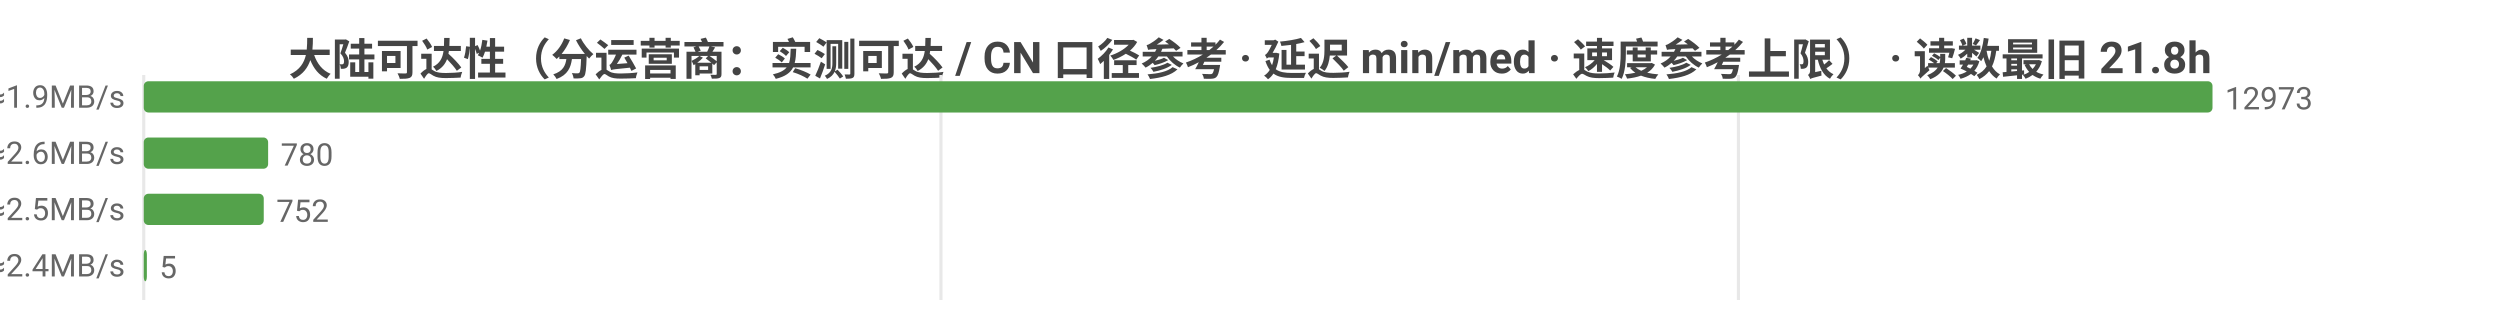
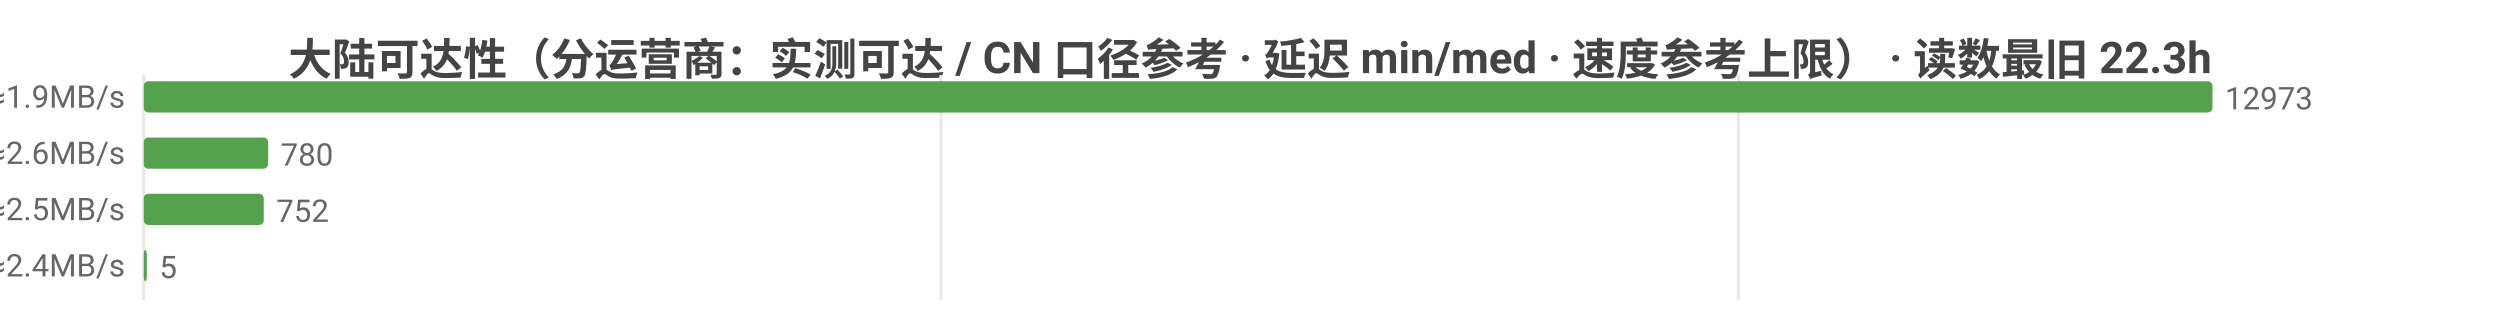
<svg xmlns="http://www.w3.org/2000/svg" width="800" height="104" viewBox="0 0 800 104">
  <rect width="800" height="104" fill="#ffffff" />
  <style>text{font-family:system-ui,-apple-system,'Segoe UI',Roboto,'PingFang SC','Microsoft YaHei','Noto Sans CJK SC',sans-serif}.g{stroke:#e8e8e8;stroke-width:1}.a{stroke:#999;stroke-width:1}.t{font-size:10px;fill:#666}.m{font-size:10px;text-anchor:middle;fill:#666}.e{font-size:10px;text-anchor:end;fill:#666}.l{font-size:11px;fill:#333}.tt{font-size:14px;font-weight:600;text-anchor:middle;fill:#444}.em{font-size:13px;text-anchor:middle;fill:#999}</style>
-   <text class="tt" x="400.0" y="24">大陆可达性（分运营商：实测可达 / CN 口径参考 · 延迟 min/med · 速度参考上限） · 读数最旧 21.8h</text>
+   <text class="tt" x="400.0" y="24">大陆可达性（分运营商：实测可达 / CN 口径参考 · 延迟 min/med · 速度参考上限） · 读数最旧 22.3h</text>
  <line class="g" x1="46" y1="24" x2="46" y2="96" />
  <line class="g" x1="301.1" y1="24" x2="301.1" y2="96" />
  <line class="g" x1="556.3" y1="24" x2="556.3" y2="96" />
  <text class="e" x="40" y="35">中国电信  实测可达 12973/12973 · CN口径 17610  min26/med249ms  ≈1.9MB/s</text>
  <rect x="46" y="26" width="662" height="10" fill="#54a24b" rx="1.5" />
  <text class="t" x="712" y="35">12973</text>
  <text class="e" x="40" y="53">中国联通  实测可达 780/780 · CN口径 17610  min34/med181ms  ≈2.6MB/s</text>
  <rect x="46" y="44" width="39.8" height="10" fill="#54a24b" rx="1.5" />
  <text class="t" x="89.8" y="53">780</text>
  <text class="e" x="40" y="71">中国移动  实测可达 752/752 · CN口径 17610  min42/med190ms  ≈2.5MB/s</text>
  <rect x="46" y="62" width="38.4" height="10" fill="#54a24b" rx="1.5" />
  <text class="t" x="88.4" y="71">752</text>
  <text class="e" x="40" y="89">中国多线  实测可达 5/5 · CN口径 17610  min186/med198ms  ≈2.4MB/s</text>
  <rect x="46" y="80" width="1" height="10" fill="#54a24b" rx="1.5" />
  <text class="t" x="51" y="89">5</text>
</svg>
